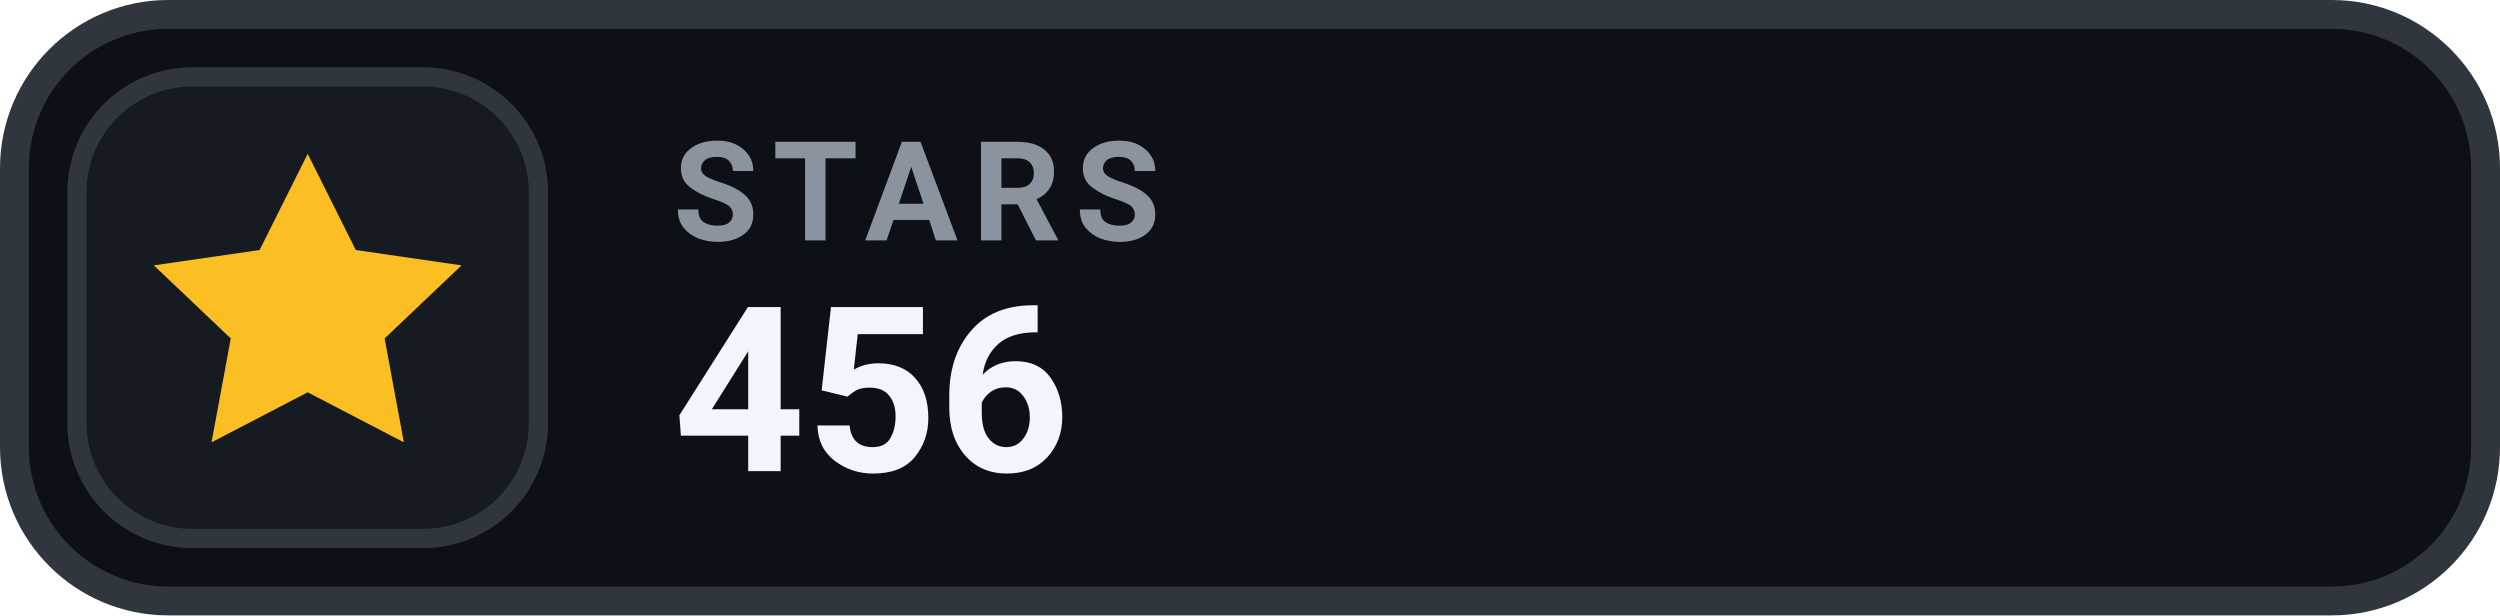
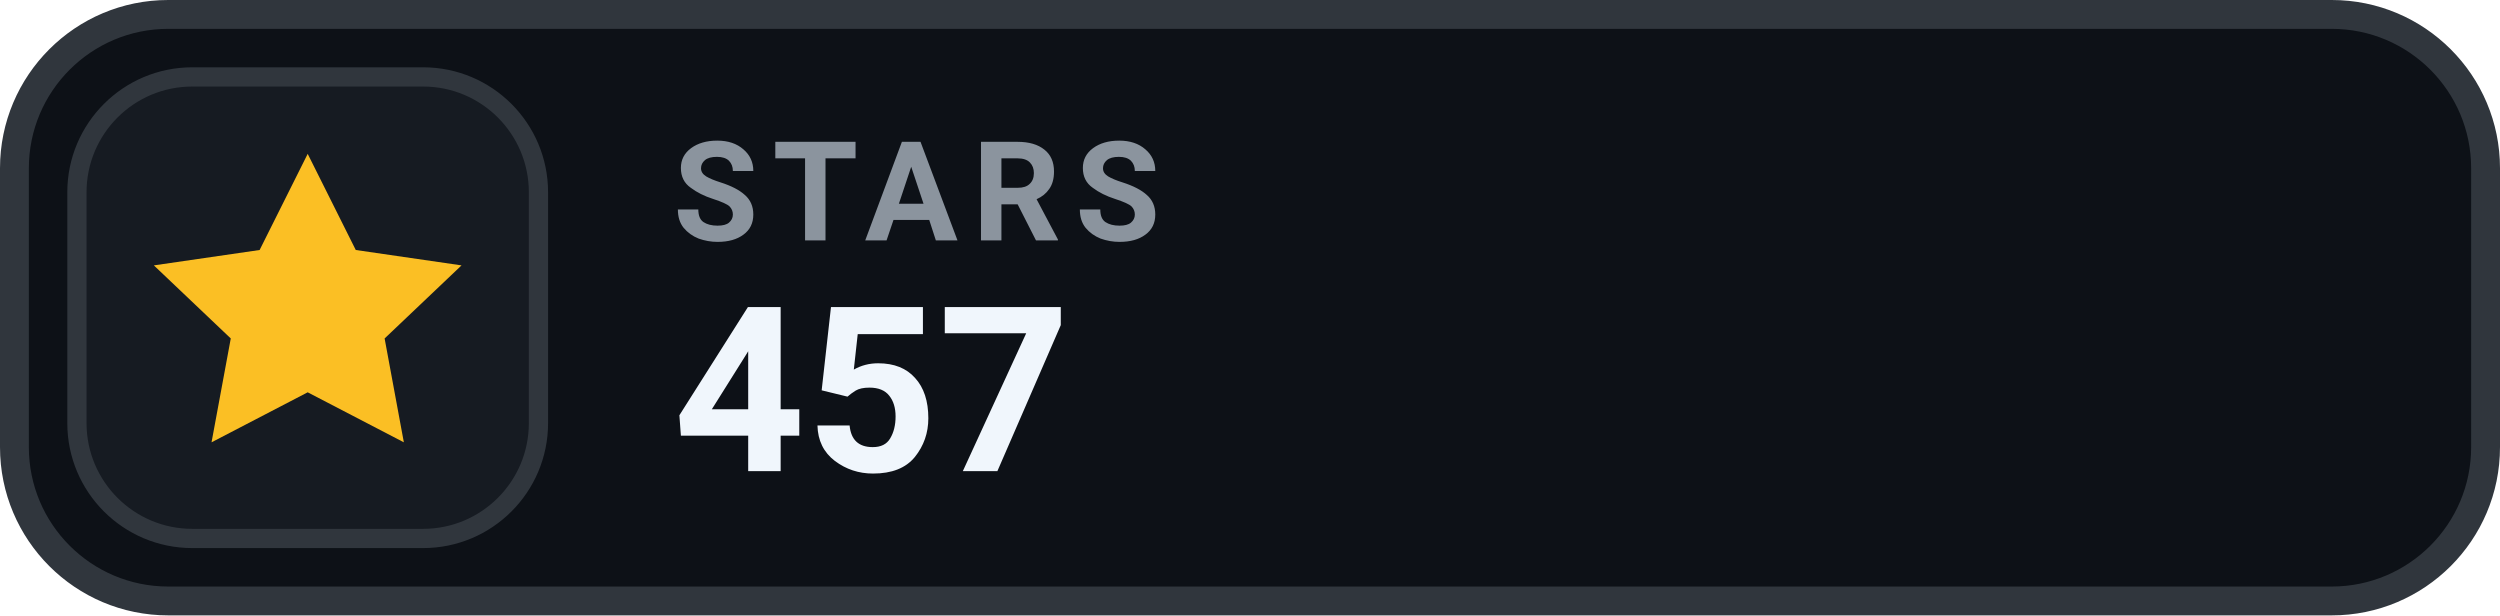
- <svg xmlns="http://www.w3.org/2000/svg" width="130" height="32" viewBox="0 0 130 32" role="img" aria-label="STARS 456">
+ <svg xmlns="http://www.w3.org/2000/svg" width="130" height="32" viewBox="0 0 130 32" role="img" aria-label="STARS 457">
  <rect x=".75" y=".75" width="128.5" height="30.5" rx="8" fill="#0D1117" stroke="#30363D" stroke-width="1.5" />
  <rect x="4" y="4" width="24" height="24" rx="6" fill="#161B22" stroke="#30363D" stroke-width="1" />
  <g transform="translate(16 16)" style="color:#FBBF24;">
    <path d="M0 -8 l2.5 5 5.5 .8 -4 3.8 1 5.4 -5 -2.6 -5 2.6 1 -5.4 -4 -3.8 5.5 -.8 Z" fill="currentColor" />
  </g>
  <text x="35" y="12.5" fill="#8B949E" font-family="-apple-system,BlinkMacSystemFont,'Segoe UI',Roboto,Helvetica,Arial,sans-serif" font-size="7.2" font-weight="700" letter-spacing=".75">STARS</text>
-   <text x="35" y="24.5" fill="#F0F6FC" font-family="-apple-system,BlinkMacSystemFont,'Segoe UI',Roboto,Helvetica,Arial,sans-serif" font-size="12" font-weight="700">456</text>
+   <text x="35" y="24.5" fill="#F0F6FC" font-family="-apple-system,BlinkMacSystemFont,'Segoe UI',Roboto,Helvetica,Arial,sans-serif" font-size="12" font-weight="700">457</text>
</svg>
